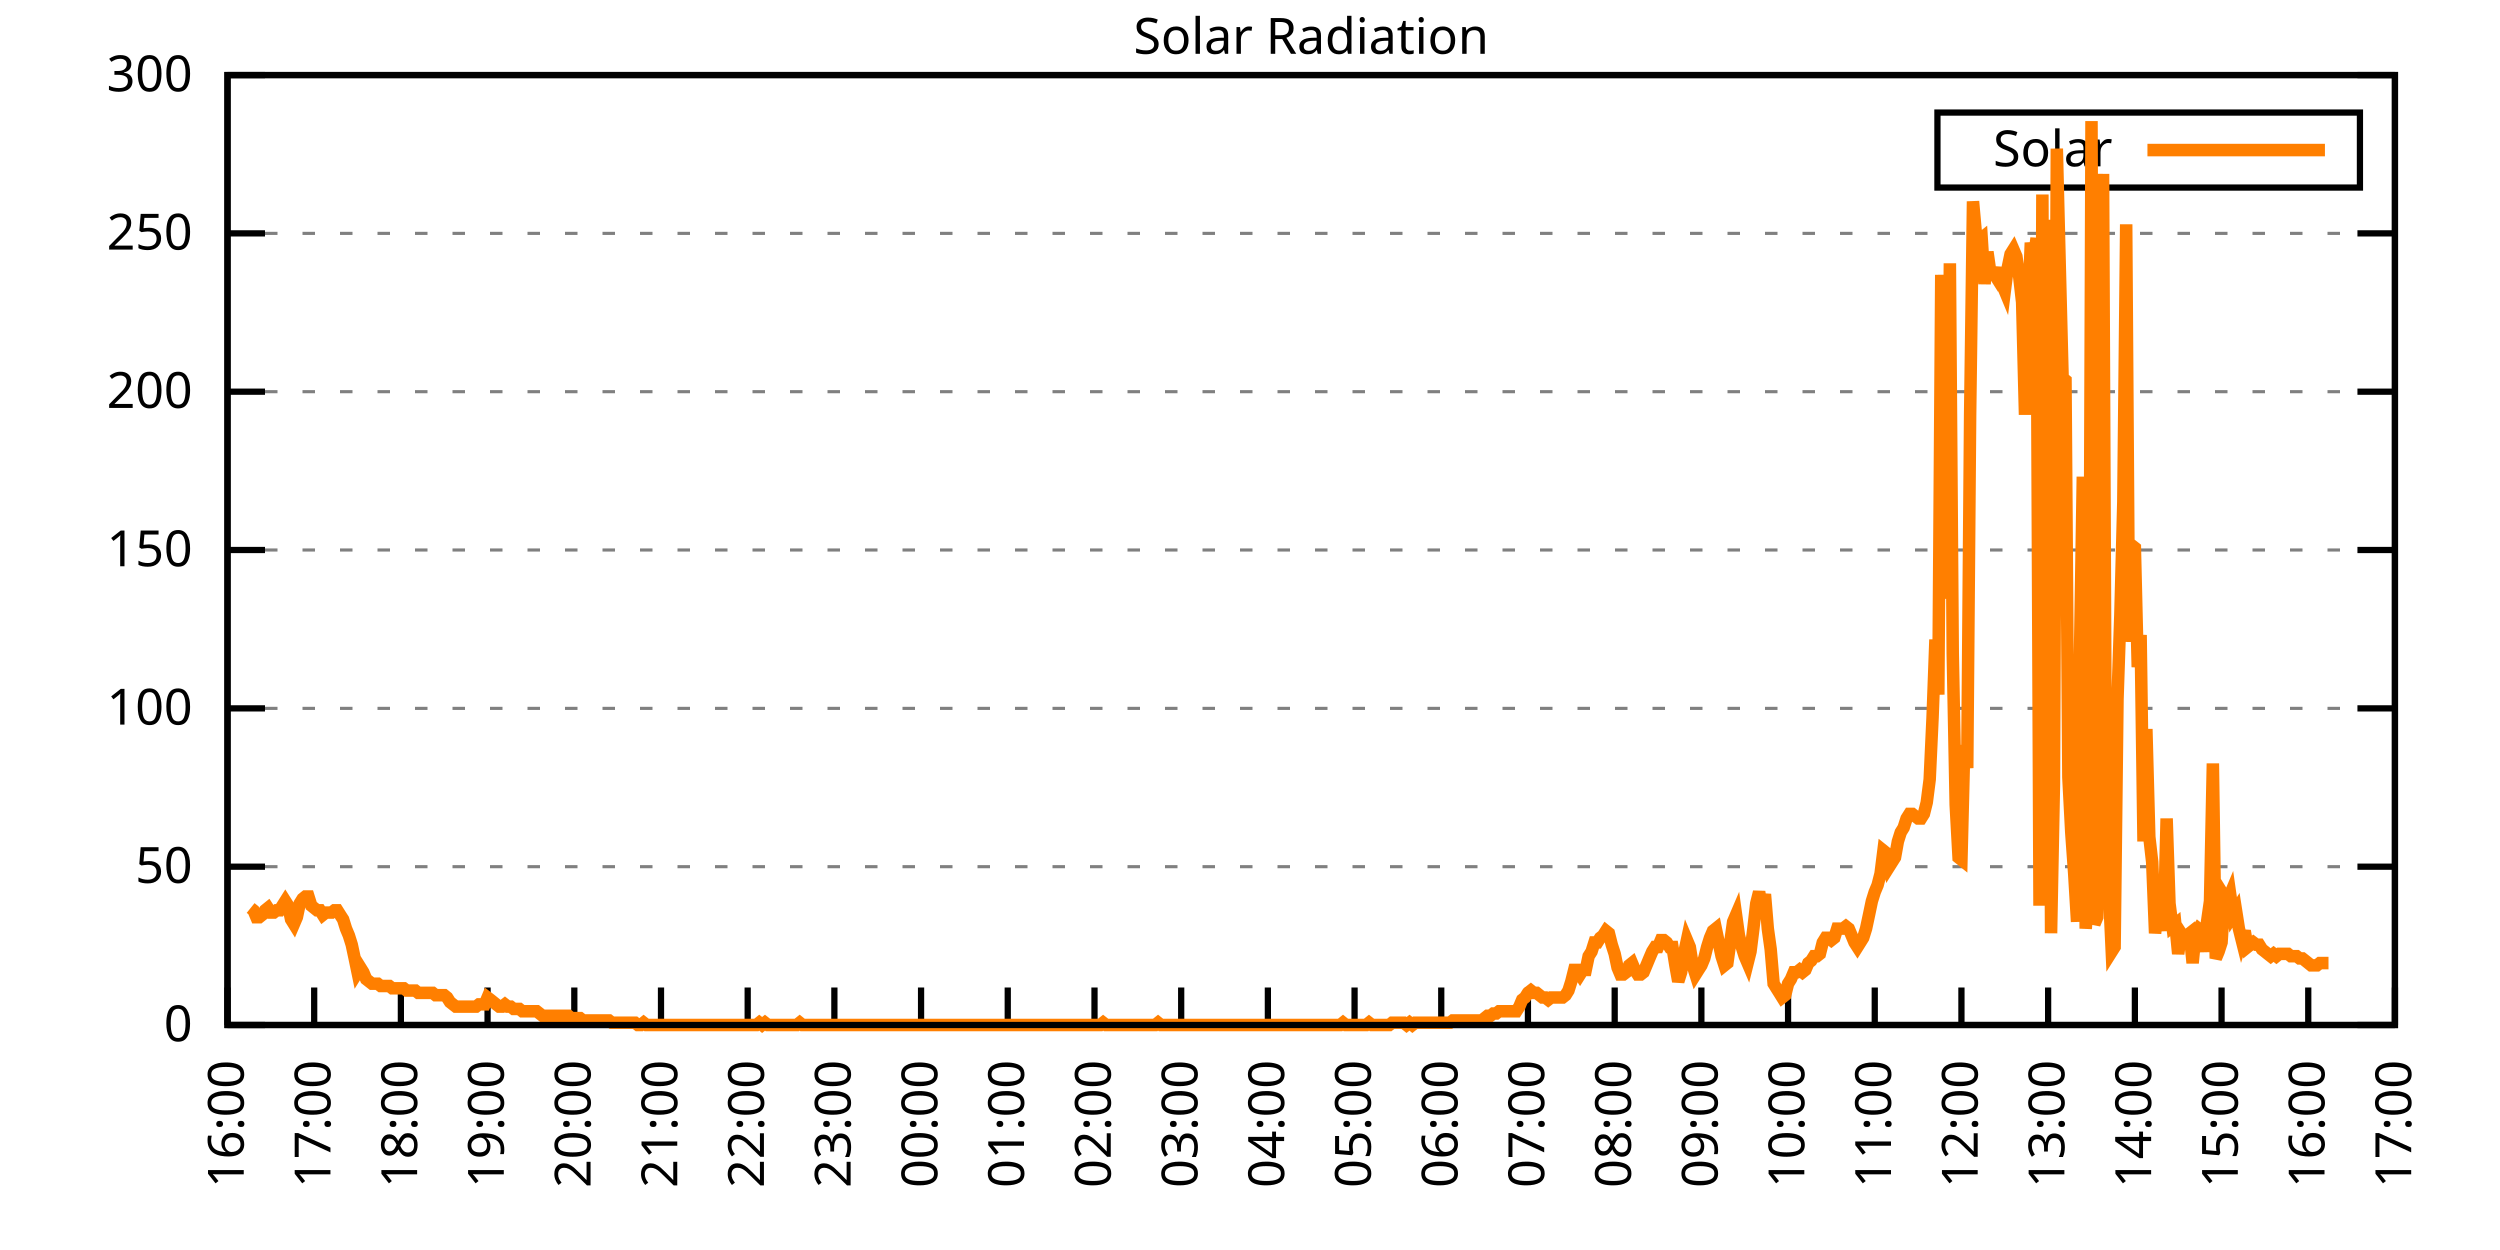
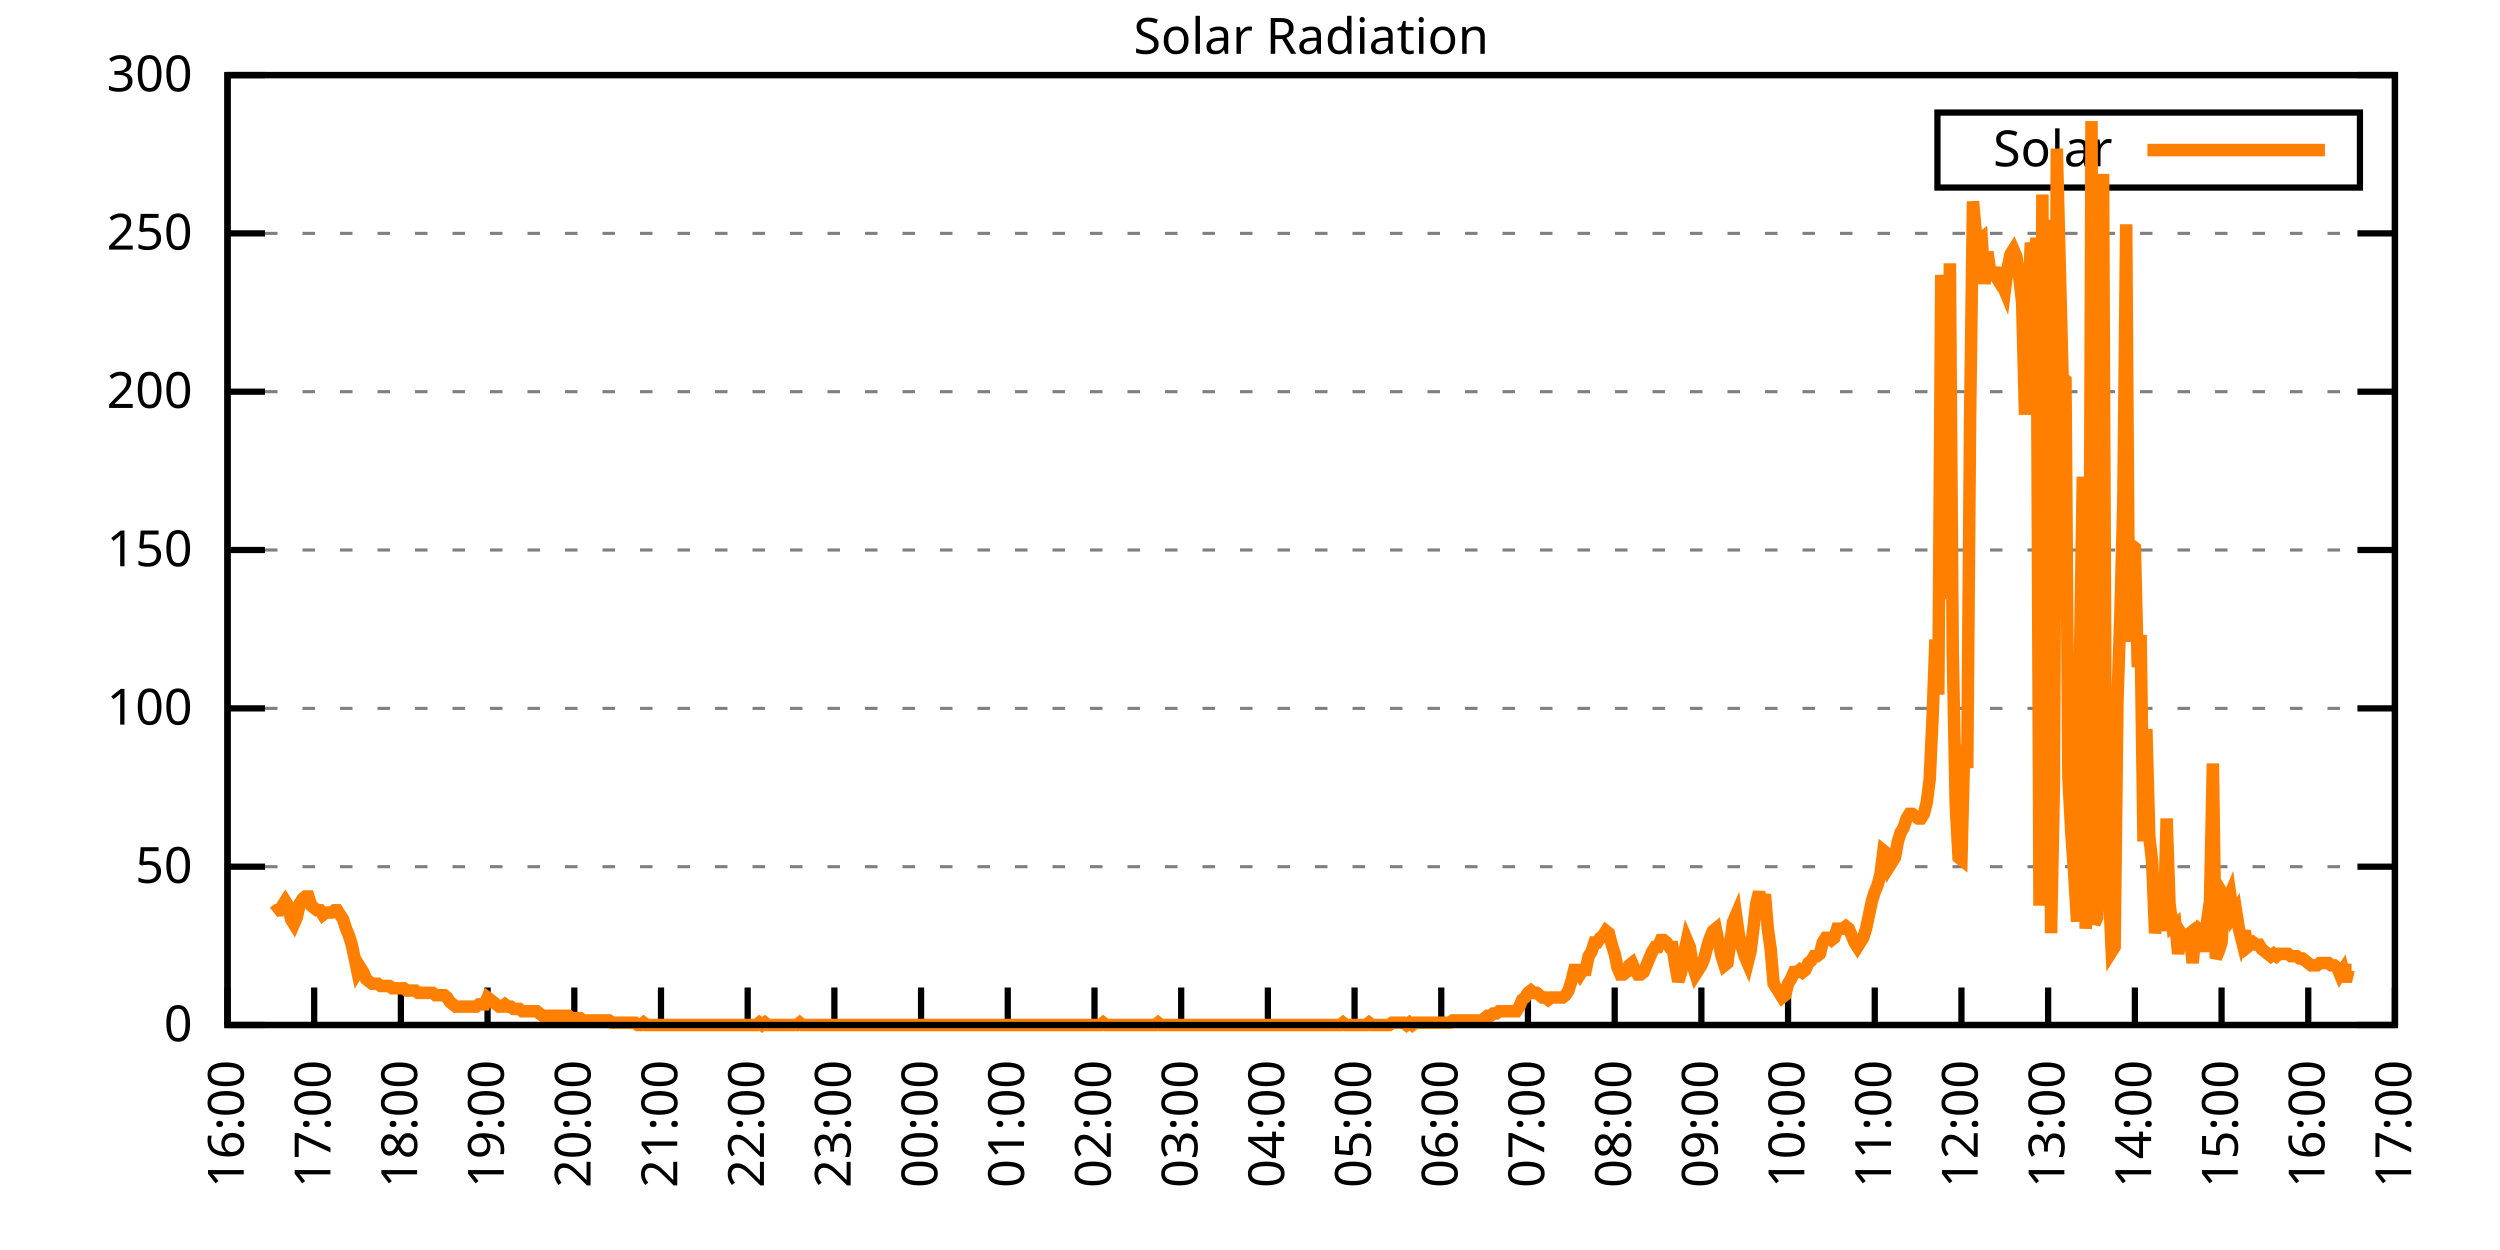
<svg xmlns="http://www.w3.org/2000/svg" xmlns:xlink="http://www.w3.org/1999/xlink" width="400" height="200" viewBox="0 0 400 200">
  <g id="gnuplot_canvas">
    <rect x="0" y="0" width="400" height="200" fill="none" />
    <defs>
      <circle id="gpDot" r="0.5" stroke-width="0.5" stroke="currentColor" />
      <path id="gpPt0" stroke-width="0.333" stroke="currentColor" d="M-1,0 h2 M0,-1 v2" />
      <path id="gpPt1" stroke-width="0.333" stroke="currentColor" d="M-1,-1 L1,1 M1,-1 L-1,1" />
      <path id="gpPt2" stroke-width="0.333" stroke="currentColor" d="M-1,0 L1,0 M0,-1 L0,1 M-1,-1 L1,1 M-1,1 L1,-1" />
      <rect id="gpPt3" stroke-width="0.333" stroke="currentColor" x="-1" y="-1" width="2" height="2" />
      <rect id="gpPt4" stroke-width="0.333" stroke="currentColor" fill="currentColor" x="-1" y="-1" width="2" height="2" />
      <circle id="gpPt5" stroke-width="0.333" stroke="currentColor" cx="0" cy="0" r="1" />
      <use xlink:href="#gpPt5" id="gpPt6" fill="currentColor" stroke="none" />
      <path id="gpPt7" stroke-width="0.333" stroke="currentColor" d="M0,-1.33 L-1.33,0.67 L1.33,0.67 z" />
      <use xlink:href="#gpPt7" id="gpPt8" fill="currentColor" stroke="none" />
      <use xlink:href="#gpPt7" id="gpPt9" stroke="currentColor" transform="rotate(180)" />
      <use xlink:href="#gpPt9" id="gpPt10" fill="currentColor" stroke="none" />
      <use xlink:href="#gpPt3" id="gpPt11" stroke="currentColor" transform="rotate(45)" />
      <use xlink:href="#gpPt11" id="gpPt12" fill="currentColor" stroke="none" />
      <path id="gpPt13" stroke-width="0.333" stroke="currentColor" d="M0,1.330 L1.265,0.411 L0.782,-1.067 L-0.782,-1.076 L-1.265,0.411 z" />
      <use xlink:href="#gpPt13" id="gpPt14" fill="currentColor" stroke="none" />
      <filter id="textbox" filterUnits="objectBoundingBox" x="0" y="0" height="1" width="1">
        <feFlood flood-color="white" flood-opacity="1" result="bgnd" />
        <feComposite in="SourceGraphic" in2="bgnd" operator="atop" />
      </filter>
      <filter id="greybox" filterUnits="objectBoundingBox" x="0" y="0" height="1" width="1">
        <feFlood flood-color="lightgrey" flood-opacity="1" result="grey" />
        <feComposite in="SourceGraphic" in2="grey" operator="atop" />
      </filter>
    </defs>
    <g fill="none" color="white" stroke="currentColor" stroke-width="1.00" stroke-linecap="butt" stroke-linejoin="miter">
</g>
    <g fill="none" color="black" stroke="currentColor" stroke-width="1.00" stroke-linecap="butt" stroke-linejoin="miter">
      <g stroke="none" shape-rendering="crispEdges">
        <polygon fill="rgb(255, 255, 255)" points="36.40,164.00 383.18,164.00 383.18,12.02 36.40,12.02 " />
      </g>
    </g>
    <g fill="none" color="black" stroke="currentColor" stroke-width="1.00" stroke-linecap="butt" stroke-linejoin="miter">
</g>
    <g fill="none" color="black" stroke="black" stroke-width="0.50" stroke-linecap="butt" stroke-linejoin="miter">
</g>
    <g fill="none" color="gray" stroke="currentColor" stroke-width="0.50" stroke-linecap="butt" stroke-linejoin="miter">
      <path stroke="gray" stroke-dasharray="2,4" class="gridline" d="M36.40,164.00 L383.19,164.00  " />
    </g>
    <g fill="none" color="gray" stroke="gray" stroke-width="1.00" stroke-linecap="butt" stroke-linejoin="miter">
</g>
    <g fill="none" color="black" stroke="currentColor" stroke-width="1.00" stroke-linecap="butt" stroke-linejoin="miter">
      <path stroke="black" d="M36.40,164.00 L42.40,164.00 M383.19,164.00 L377.19,164.00  " />
      <g transform="translate(30.80,166.60)" stroke="none" fill="black" font-family="Sans" font-size="8.00" text-anchor="end">
        <text>
          <tspan font-family="Sans"> 0</tspan>
        </text>
      </g>
    </g>
    <g fill="none" color="black" stroke="currentColor" stroke-width="1.00" stroke-linecap="butt" stroke-linejoin="miter">
</g>
    <g fill="none" color="black" stroke="black" stroke-width="0.50" stroke-linecap="butt" stroke-linejoin="miter">
</g>
    <g fill="none" color="gray" stroke="currentColor" stroke-width="0.50" stroke-linecap="butt" stroke-linejoin="miter">
      <path stroke="gray" stroke-dasharray="2,4" class="gridline" d="M36.40,138.67 L383.19,138.67  " />
    </g>
    <g fill="none" color="gray" stroke="gray" stroke-width="1.00" stroke-linecap="butt" stroke-linejoin="miter">
</g>
    <g fill="none" color="black" stroke="currentColor" stroke-width="1.00" stroke-linecap="butt" stroke-linejoin="miter">
      <path stroke="black" d="M36.40,138.67 L42.40,138.67 M383.19,138.67 L377.19,138.67  " />
      <g transform="translate(30.80,141.27)" stroke="none" fill="black" font-family="Sans" font-size="8.00" text-anchor="end">
        <text>
          <tspan font-family="Sans"> 50</tspan>
        </text>
      </g>
    </g>
    <g fill="none" color="black" stroke="currentColor" stroke-width="1.00" stroke-linecap="butt" stroke-linejoin="miter">
</g>
    <g fill="none" color="black" stroke="black" stroke-width="0.50" stroke-linecap="butt" stroke-linejoin="miter">
</g>
    <g fill="none" color="gray" stroke="currentColor" stroke-width="0.50" stroke-linecap="butt" stroke-linejoin="miter">
      <path stroke="gray" stroke-dasharray="2,4" class="gridline" d="M36.40,113.34 L383.19,113.34  " />
    </g>
    <g fill="none" color="gray" stroke="gray" stroke-width="1.00" stroke-linecap="butt" stroke-linejoin="miter">
</g>
    <g fill="none" color="black" stroke="currentColor" stroke-width="1.00" stroke-linecap="butt" stroke-linejoin="miter">
      <path stroke="black" d="M36.40,113.34 L42.40,113.34 M383.19,113.34 L377.19,113.34  " />
      <g transform="translate(30.80,115.94)" stroke="none" fill="black" font-family="Sans" font-size="8.00" text-anchor="end">
        <text>
          <tspan font-family="Sans"> 100</tspan>
        </text>
      </g>
    </g>
    <g fill="none" color="black" stroke="currentColor" stroke-width="1.00" stroke-linecap="butt" stroke-linejoin="miter">
</g>
    <g fill="none" color="black" stroke="black" stroke-width="0.50" stroke-linecap="butt" stroke-linejoin="miter">
</g>
    <g fill="none" color="gray" stroke="currentColor" stroke-width="0.50" stroke-linecap="butt" stroke-linejoin="miter">
      <path stroke="gray" stroke-dasharray="2,4" class="gridline" d="M36.40,88.00 L383.19,88.00  " />
    </g>
    <g fill="none" color="gray" stroke="gray" stroke-width="1.00" stroke-linecap="butt" stroke-linejoin="miter">
</g>
    <g fill="none" color="black" stroke="currentColor" stroke-width="1.00" stroke-linecap="butt" stroke-linejoin="miter">
      <path stroke="black" d="M36.40,88.00 L42.40,88.00 M383.19,88.00 L377.19,88.00  " />
      <g transform="translate(30.80,90.60)" stroke="none" fill="black" font-family="Sans" font-size="8.00" text-anchor="end">
        <text>
          <tspan font-family="Sans"> 150</tspan>
        </text>
      </g>
    </g>
    <g fill="none" color="black" stroke="currentColor" stroke-width="1.00" stroke-linecap="butt" stroke-linejoin="miter">
</g>
    <g fill="none" color="black" stroke="black" stroke-width="0.50" stroke-linecap="butt" stroke-linejoin="miter">
</g>
    <g fill="none" color="gray" stroke="currentColor" stroke-width="0.50" stroke-linecap="butt" stroke-linejoin="miter">
      <path stroke="gray" stroke-dasharray="2,4" class="gridline" d="M36.40,62.67 L383.19,62.67  " />
    </g>
    <g fill="none" color="gray" stroke="gray" stroke-width="1.00" stroke-linecap="butt" stroke-linejoin="miter">
</g>
    <g fill="none" color="black" stroke="currentColor" stroke-width="1.00" stroke-linecap="butt" stroke-linejoin="miter">
      <path stroke="black" d="M36.40,62.67 L42.40,62.67 M383.19,62.67 L377.19,62.67  " />
      <g transform="translate(30.80,65.27)" stroke="none" fill="black" font-family="Sans" font-size="8.00" text-anchor="end">
        <text>
          <tspan font-family="Sans"> 200</tspan>
        </text>
      </g>
    </g>
    <g fill="none" color="black" stroke="currentColor" stroke-width="1.00" stroke-linecap="butt" stroke-linejoin="miter">
</g>
    <g fill="none" color="black" stroke="black" stroke-width="0.50" stroke-linecap="butt" stroke-linejoin="miter">
</g>
    <g fill="none" color="gray" stroke="currentColor" stroke-width="0.50" stroke-linecap="butt" stroke-linejoin="miter">
      <path stroke="gray" stroke-dasharray="2,4" class="gridline" d="M36.40,37.34 L383.19,37.34  " />
    </g>
    <g fill="none" color="gray" stroke="gray" stroke-width="1.00" stroke-linecap="butt" stroke-linejoin="miter">
</g>
    <g fill="none" color="black" stroke="currentColor" stroke-width="1.00" stroke-linecap="butt" stroke-linejoin="miter">
      <path stroke="black" d="M36.40,37.34 L42.40,37.34 M383.19,37.34 L377.19,37.34  " />
      <g transform="translate(30.80,39.94)" stroke="none" fill="black" font-family="Sans" font-size="8.00" text-anchor="end">
        <text>
          <tspan font-family="Sans"> 250</tspan>
        </text>
      </g>
    </g>
    <g fill="none" color="black" stroke="currentColor" stroke-width="1.00" stroke-linecap="butt" stroke-linejoin="miter">
</g>
    <g fill="none" color="black" stroke="black" stroke-width="0.50" stroke-linecap="butt" stroke-linejoin="miter">
</g>
    <g fill="none" color="gray" stroke="currentColor" stroke-width="0.50" stroke-linecap="butt" stroke-linejoin="miter">
      <path stroke="gray" stroke-dasharray="2,4" class="gridline" d="M36.40,12.01 L383.19,12.01  " />
    </g>
    <g fill="none" color="gray" stroke="gray" stroke-width="1.00" stroke-linecap="butt" stroke-linejoin="miter">
</g>
    <g fill="none" color="black" stroke="currentColor" stroke-width="1.00" stroke-linecap="butt" stroke-linejoin="miter">
      <path stroke="black" d="M36.40,12.01 L42.40,12.01 M383.19,12.01 L377.19,12.01  " />
      <g transform="translate(30.80,14.61)" stroke="none" fill="black" font-family="Sans" font-size="8.00" text-anchor="end">
        <text>
          <tspan font-family="Sans"> 300</tspan>
        </text>
      </g>
    </g>
    <g fill="none" color="black" stroke="currentColor" stroke-width="1.00" stroke-linecap="butt" stroke-linejoin="miter">
      <path stroke="black" d="M36.40,164.00 L36.40,158.00  " />
      <g transform="translate(39.00,169.60) rotate(270.00)" stroke="none" fill="black" font-family="Sans" font-size="8.00" text-anchor="end">
        <text>
          <tspan font-family="Sans">16:00</tspan>
        </text>
      </g>
    </g>
    <g fill="none" color="black" stroke="currentColor" stroke-width="1.00" stroke-linecap="butt" stroke-linejoin="miter">
      <path stroke="black" d="M50.27,164.00 L50.27,158.00  " />
      <g transform="translate(52.87,169.60) rotate(270.00)" stroke="none" fill="black" font-family="Sans" font-size="8.00" text-anchor="end">
        <text>
          <tspan font-family="Sans">17:00</tspan>
        </text>
      </g>
    </g>
    <g fill="none" color="black" stroke="currentColor" stroke-width="1.00" stroke-linecap="butt" stroke-linejoin="miter">
      <path stroke="black" d="M64.14,164.00 L64.14,158.00  " />
      <g transform="translate(66.74,169.60) rotate(270.00)" stroke="none" fill="black" font-family="Sans" font-size="8.00" text-anchor="end">
        <text>
          <tspan font-family="Sans">18:00</tspan>
        </text>
      </g>
    </g>
    <g fill="none" color="black" stroke="currentColor" stroke-width="1.00" stroke-linecap="butt" stroke-linejoin="miter">
      <path stroke="black" d="M78.01,164.00 L78.01,158.00  " />
      <g transform="translate(80.61,169.60) rotate(270.00)" stroke="none" fill="black" font-family="Sans" font-size="8.00" text-anchor="end">
        <text>
          <tspan font-family="Sans">19:00</tspan>
        </text>
      </g>
    </g>
    <g fill="none" color="black" stroke="currentColor" stroke-width="1.00" stroke-linecap="butt" stroke-linejoin="miter">
      <path stroke="black" d="M91.89,164.00 L91.89,158.00  " />
      <g transform="translate(94.49,169.60) rotate(270.00)" stroke="none" fill="black" font-family="Sans" font-size="8.00" text-anchor="end">
        <text>
          <tspan font-family="Sans">20:00</tspan>
        </text>
      </g>
    </g>
    <g fill="none" color="black" stroke="currentColor" stroke-width="1.00" stroke-linecap="butt" stroke-linejoin="miter">
      <path stroke="black" d="M105.76,164.00 L105.76,158.00  " />
      <g transform="translate(108.36,169.60) rotate(270.00)" stroke="none" fill="black" font-family="Sans" font-size="8.00" text-anchor="end">
        <text>
          <tspan font-family="Sans">21:00</tspan>
        </text>
      </g>
    </g>
    <g fill="none" color="black" stroke="currentColor" stroke-width="1.00" stroke-linecap="butt" stroke-linejoin="miter">
      <path stroke="black" d="M119.63,164.00 L119.63,158.00  " />
      <g transform="translate(122.23,169.60) rotate(270.00)" stroke="none" fill="black" font-family="Sans" font-size="8.00" text-anchor="end">
        <text>
          <tspan font-family="Sans">22:00</tspan>
        </text>
      </g>
    </g>
    <g fill="none" color="black" stroke="currentColor" stroke-width="1.00" stroke-linecap="butt" stroke-linejoin="miter">
      <path stroke="black" d="M133.50,164.00 L133.50,158.00  " />
      <g transform="translate(136.10,169.60) rotate(270.00)" stroke="none" fill="black" font-family="Sans" font-size="8.00" text-anchor="end">
        <text>
          <tspan font-family="Sans">23:00</tspan>
        </text>
      </g>
    </g>
    <g fill="none" color="black" stroke="currentColor" stroke-width="1.00" stroke-linecap="butt" stroke-linejoin="miter">
      <path stroke="black" d="M147.37,164.00 L147.37,158.00  " />
      <g transform="translate(149.97,169.60) rotate(270.00)" stroke="none" fill="black" font-family="Sans" font-size="8.00" text-anchor="end">
        <text>
          <tspan font-family="Sans">00:00</tspan>
        </text>
      </g>
    </g>
    <g fill="none" color="black" stroke="currentColor" stroke-width="1.00" stroke-linecap="butt" stroke-linejoin="miter">
      <path stroke="black" d="M161.24,164.00 L161.24,158.00  " />
      <g transform="translate(163.84,169.60) rotate(270.00)" stroke="none" fill="black" font-family="Sans" font-size="8.00" text-anchor="end">
        <text>
          <tspan font-family="Sans">01:00</tspan>
        </text>
      </g>
    </g>
    <g fill="none" color="black" stroke="currentColor" stroke-width="1.00" stroke-linecap="butt" stroke-linejoin="miter">
      <path stroke="black" d="M175.12,164.00 L175.12,158.00  " />
      <g transform="translate(177.72,169.60) rotate(270.00)" stroke="none" fill="black" font-family="Sans" font-size="8.00" text-anchor="end">
        <text>
          <tspan font-family="Sans">02:00</tspan>
        </text>
      </g>
    </g>
    <g fill="none" color="black" stroke="currentColor" stroke-width="1.00" stroke-linecap="butt" stroke-linejoin="miter">
      <path stroke="black" d="M188.99,164.00 L188.99,158.00  " />
      <g transform="translate(191.59,169.60) rotate(270.00)" stroke="none" fill="black" font-family="Sans" font-size="8.00" text-anchor="end">
        <text>
          <tspan font-family="Sans">03:00</tspan>
        </text>
      </g>
    </g>
    <g fill="none" color="black" stroke="currentColor" stroke-width="1.00" stroke-linecap="butt" stroke-linejoin="miter">
      <path stroke="black" d="M202.86,164.00 L202.86,158.00  " />
      <g transform="translate(205.46,169.60) rotate(270.00)" stroke="none" fill="black" font-family="Sans" font-size="8.00" text-anchor="end">
        <text>
          <tspan font-family="Sans">04:00</tspan>
        </text>
      </g>
    </g>
    <g fill="none" color="black" stroke="currentColor" stroke-width="1.00" stroke-linecap="butt" stroke-linejoin="miter">
      <path stroke="black" d="M216.73,164.00 L216.73,158.00  " />
      <g transform="translate(219.33,169.60) rotate(270.00)" stroke="none" fill="black" font-family="Sans" font-size="8.00" text-anchor="end">
        <text>
          <tspan font-family="Sans">05:00</tspan>
        </text>
      </g>
    </g>
    <g fill="none" color="black" stroke="currentColor" stroke-width="1.00" stroke-linecap="butt" stroke-linejoin="miter">
      <path stroke="black" d="M230.60,164.00 L230.60,158.00  " />
      <g transform="translate(233.20,169.60) rotate(270.00)" stroke="none" fill="black" font-family="Sans" font-size="8.00" text-anchor="end">
        <text>
          <tspan font-family="Sans">06:00</tspan>
        </text>
      </g>
    </g>
    <g fill="none" color="black" stroke="currentColor" stroke-width="1.00" stroke-linecap="butt" stroke-linejoin="miter">
      <path stroke="black" d="M244.47,164.00 L244.47,158.00  " />
      <g transform="translate(247.07,169.60) rotate(270.00)" stroke="none" fill="black" font-family="Sans" font-size="8.00" text-anchor="end">
        <text>
          <tspan font-family="Sans">07:00</tspan>
        </text>
      </g>
    </g>
    <g fill="none" color="black" stroke="currentColor" stroke-width="1.00" stroke-linecap="butt" stroke-linejoin="miter">
      <path stroke="black" d="M258.35,164.00 L258.35,158.00  " />
      <g transform="translate(260.95,169.60) rotate(270.00)" stroke="none" fill="black" font-family="Sans" font-size="8.00" text-anchor="end">
        <text>
          <tspan font-family="Sans">08:00</tspan>
        </text>
      </g>
    </g>
    <g fill="none" color="black" stroke="currentColor" stroke-width="1.00" stroke-linecap="butt" stroke-linejoin="miter">
      <path stroke="black" d="M272.22,164.00 L272.22,158.00  " />
      <g transform="translate(274.82,169.60) rotate(270.00)" stroke="none" fill="black" font-family="Sans" font-size="8.00" text-anchor="end">
        <text>
          <tspan font-family="Sans">09:00</tspan>
        </text>
      </g>
    </g>
    <g fill="none" color="black" stroke="currentColor" stroke-width="1.00" stroke-linecap="butt" stroke-linejoin="miter">
      <path stroke="black" d="M286.09,164.00 L286.09,158.00  " />
      <g transform="translate(288.69,169.60) rotate(270.00)" stroke="none" fill="black" font-family="Sans" font-size="8.00" text-anchor="end">
        <text>
          <tspan font-family="Sans">10:00</tspan>
        </text>
      </g>
    </g>
    <g fill="none" color="black" stroke="currentColor" stroke-width="1.00" stroke-linecap="butt" stroke-linejoin="miter">
      <path stroke="black" d="M299.96,164.00 L299.96,158.00  " />
      <g transform="translate(302.56,169.60) rotate(270.00)" stroke="none" fill="black" font-family="Sans" font-size="8.00" text-anchor="end">
        <text>
          <tspan font-family="Sans">11:00</tspan>
        </text>
      </g>
    </g>
    <g fill="none" color="black" stroke="currentColor" stroke-width="1.00" stroke-linecap="butt" stroke-linejoin="miter">
      <path stroke="black" d="M313.83,164.00 L313.83,158.00  " />
      <g transform="translate(316.43,169.60) rotate(270.00)" stroke="none" fill="black" font-family="Sans" font-size="8.00" text-anchor="end">
        <text>
          <tspan font-family="Sans">12:00</tspan>
        </text>
      </g>
    </g>
    <g fill="none" color="black" stroke="currentColor" stroke-width="1.00" stroke-linecap="butt" stroke-linejoin="miter">
      <path stroke="black" d="M327.70,164.00 L327.70,158.00  " />
      <g transform="translate(330.30,169.60) rotate(270.00)" stroke="none" fill="black" font-family="Sans" font-size="8.00" text-anchor="end">
        <text>
          <tspan font-family="Sans">13:00</tspan>
        </text>
      </g>
    </g>
    <g fill="none" color="black" stroke="currentColor" stroke-width="1.00" stroke-linecap="butt" stroke-linejoin="miter">
      <path stroke="black" d="M341.58,164.00 L341.58,158.00  " />
      <g transform="translate(344.18,169.60) rotate(270.00)" stroke="none" fill="black" font-family="Sans" font-size="8.00" text-anchor="end">
        <text>
          <tspan font-family="Sans">14:00</tspan>
        </text>
      </g>
    </g>
    <g fill="none" color="black" stroke="currentColor" stroke-width="1.00" stroke-linecap="butt" stroke-linejoin="miter">
      <path stroke="black" d="M355.45,164.00 L355.45,158.00  " />
      <g transform="translate(358.05,169.60) rotate(270.00)" stroke="none" fill="black" font-family="Sans" font-size="8.00" text-anchor="end">
        <text>
          <tspan font-family="Sans">15:00</tspan>
        </text>
      </g>
    </g>
    <g fill="none" color="black" stroke="currentColor" stroke-width="1.00" stroke-linecap="butt" stroke-linejoin="miter">
      <path stroke="black" d="M369.32,164.00 L369.32,158.00  " />
      <g transform="translate(371.92,169.60) rotate(270.00)" stroke="none" fill="black" font-family="Sans" font-size="8.00" text-anchor="end">
        <text>
          <tspan font-family="Sans">16:00</tspan>
        </text>
      </g>
    </g>
    <g fill="none" color="black" stroke="currentColor" stroke-width="1.00" stroke-linecap="butt" stroke-linejoin="miter">
      <path stroke="black" d="M383.19,164.00 L383.19,158.00  " />
      <g transform="translate(385.79,169.60) rotate(270.00)" stroke="none" fill="black" font-family="Sans" font-size="8.00" text-anchor="end">
        <text>
          <tspan font-family="Sans">17:00</tspan>
        </text>
      </g>
    </g>
    <g fill="none" color="black" stroke="currentColor" stroke-width="1.00" stroke-linecap="butt" stroke-linejoin="miter">
</g>
    <g fill="none" color="black" stroke="currentColor" stroke-width="1.00" stroke-linecap="butt" stroke-linejoin="miter">
      <path stroke="black" d="M36.40,12.01 L36.40,164.00 L383.19,164.00 L383.19,12.01 L36.40,12.01 Z  " />
    </g>
    <g fill="none" color="black" stroke="currentColor" stroke-width="1.00" stroke-linecap="butt" stroke-linejoin="miter">
</g>
    <g fill="none" color="black" stroke="currentColor" stroke-width="1.00" stroke-linecap="butt" stroke-linejoin="miter">
      <path stroke="black" d="M309.99,30.01 L309.99,18.01 L377.59,18.01 L377.59,30.01 L309.99,30.01 Z  " />
    </g>
    <g id="Solar_Radiation_plot_1">
      <g fill="none" color="white" stroke="black" stroke-width="2.00" stroke-linecap="butt" stroke-linejoin="miter">
</g>
      <g fill="none" color="black" stroke="currentColor" stroke-width="2.00" stroke-linecap="butt" stroke-linejoin="miter">
        <g transform="translate(337.99,26.61)" stroke="none" fill="black" font-family="Sans" font-size="8.00" text-anchor="end">
          <text>
            <tspan font-family="Sans">Solar</tspan>
          </text>
        </g>
      </g>
      <g fill="none" color="black" stroke="currentColor" stroke-width="2.00" stroke-linecap="butt" stroke-linejoin="miter">
-         <path stroke="rgb(255, 127,   0)" d="M343.59,24.01 L371.99,24.01 M40.10,145.28 L40.56,145.65 L41.02,146.75 L41.49,146.75 L41.95,146.38 L42.41,145.65   L42.87,145.28 L43.34,146.01 L43.80,146.01 L44.26,145.65 L44.72,145.65 L45.19,144.91 L45.65,144.18 L46.11,144.91   L46.57,147.11 L47.03,147.85 L47.50,146.75 L47.96,144.55 L48.42,143.81 L48.88,143.44 L49.35,143.44 L49.81,144.91   L50.27,145.28 L50.73,145.65 L51.20,145.65 L51.66,146.38 L52.12,146.01 L52.58,146.01 L53.05,146.01 L53.51,145.65   L53.97,145.65 L54.43,146.38 L54.90,147.11 L55.36,148.58 L55.82,149.68 L56.28,151.15 L56.75,153.35 L57.21,155.56   L57.67,154.82 L58.13,155.56 L58.59,156.66 L59.06,157.03 L59.52,157.39 L59.98,157.39 L60.44,157.39 L60.91,157.76   L61.37,157.76 L61.83,157.76 L62.29,157.76 L62.76,158.13 L63.22,158.13 L63.68,158.13 L64.14,158.13 L64.61,158.13   L65.07,158.49 L65.53,158.49 L65.99,158.49 L66.46,158.49 L66.92,158.86 L67.38,158.86 L67.84,158.86 L68.30,158.86   L68.77,158.86 L69.23,158.86 L69.69,159.23 L70.15,159.23 L70.62,159.23 L71.08,159.23 L71.54,159.60 L72.00,160.33   L72.47,160.70 L72.93,161.06 L73.39,161.06 L73.85,161.06 L74.32,161.06 L74.78,161.06 L75.24,161.06 L75.70,161.06   L76.17,161.06 L76.63,160.70 L77.09,160.70 L77.55,160.70 L78.01,159.60 L78.48,159.96 L78.94,160.33 L79.40,160.70   L79.86,161.06 L80.33,161.06 L80.79,160.70 L81.25,161.06 L81.71,161.06 L82.18,161.43 L82.64,161.43 L83.10,161.43   L83.56,161.80 L84.03,161.80 L84.49,161.80 L84.95,161.80 L85.41,161.80 L85.88,161.80 L86.34,162.16 L86.80,162.53   L87.26,162.53 L87.72,162.53 L88.19,162.53 L88.65,162.53 L89.11,162.53 L89.57,162.53 L90.04,162.53 L90.50,162.53   L90.96,162.53 L91.42,162.90 L91.89,162.90 L92.35,162.90 L92.81,162.90 L93.27,163.27 L93.74,163.27 L94.20,163.27   L94.66,163.27 L95.12,163.27 L95.59,163.27 L96.05,163.27 L96.51,163.27 L96.97,163.27 L97.44,163.27 L97.90,163.63   L98.36,163.63 L98.82,163.63 L99.28,163.63 L99.75,163.63 L100.21,163.63 L100.67,163.63 L101.13,163.63 L101.60,163.63   L102.06,164.00 L102.52,164.00 L102.98,163.63 L103.45,164.00 L103.91,164.00 L104.37,164.00 L104.83,164.00 L105.30,164.00   L105.76,164.00 L106.22,164.00 L106.68,164.00 L107.15,164.00 L107.61,164.00 L108.07,164.00 L108.53,164.00 L108.99,164.00   L109.46,164.00 L109.92,164.00 L110.38,164.00 L110.84,164.00 L111.31,164.00 L111.77,164.00 L112.23,164.00 L112.69,164.00   L113.16,164.00 L113.62,164.00 L114.08,164.00 L114.54,164.00 L115.01,164.00 L115.47,164.00 L115.93,164.00 L116.39,164.00   L116.86,164.00 L117.32,164.00 L117.78,164.00 L118.24,164.00 L118.70,164.00 L119.17,164.00 L119.63,164.00 L120.09,164.00   L120.55,164.00 L121.02,164.00 L121.48,163.63 L121.94,164.00 L122.40,163.63 L122.87,164.00 L123.33,164.00 L123.79,164.00   L124.25,164.00 L124.72,164.00 L125.18,164.00 L125.64,164.00 L126.10,164.00 L126.57,164.00 L127.03,164.00 L127.49,164.00   L127.95,163.63 L128.41,164.00 L128.88,164.00 L129.34,164.00 L129.80,164.00 L130.26,164.00 L130.73,164.00 L131.19,164.00   L131.65,164.00 L132.11,164.00 L132.58,164.00 L133.04,164.00 L133.50,164.00 L133.96,164.00 L134.43,164.00 L134.89,164.00   L135.35,164.00 L135.81,164.00 L136.28,164.00 L136.74,164.00 L137.20,164.00 L137.66,164.00 L138.13,164.00 L138.59,164.00   L139.05,164.00 L139.51,164.00 L139.97,164.00 L140.44,164.00 L140.90,164.00 L141.36,164.00 L141.82,164.00 L142.29,164.00   L142.75,164.00 L143.21,164.00 L143.67,164.00 L144.14,164.00 L144.60,164.00 L145.06,164.00 L145.52,164.00 L145.99,164.00   L146.45,164.00 L146.91,164.00 L147.37,164.00 L147.84,164.00 L148.30,164.00 L148.76,164.00 L149.22,164.00 L149.68,164.00   L150.15,164.00 L150.61,164.00 L151.07,164.00 L151.53,164.00 L152.00,164.00 L152.46,164.00 L152.92,164.00 L153.38,164.00   L153.85,164.00 L154.31,164.00 L154.77,164.00 L155.23,164.00 L155.70,164.00 L156.16,164.00 L156.62,164.00 L157.08,164.00   L157.55,164.00 L158.01,164.00 L158.47,164.00 L158.93,164.00 L159.39,164.00 L159.86,164.00 L160.32,164.00 L160.78,164.00   L161.24,164.00 L161.71,164.00 L162.17,164.00 L162.63,164.00 L163.09,164.00 L163.56,164.00 L164.02,164.00 L164.48,164.00   L164.94,164.00 L165.41,164.00 L165.87,164.00 L166.33,164.00 L166.79,164.00 L167.26,164.00 L167.72,164.00 L168.18,164.00   L168.64,164.00 L169.10,164.00 L169.57,164.00 L170.03,164.00 L170.49,164.00 L170.95,164.00 L171.42,164.00 L171.88,164.00   L172.34,164.00 L172.80,164.00 L173.27,164.00 L173.73,164.00 L174.19,164.00 L174.65,164.00 L175.12,164.00 L175.58,164.00   L176.04,164.00 L176.50,163.63 L176.97,164.00 L177.43,164.00 L177.89,164.00 L178.35,164.00 L178.82,164.00 L179.28,164.00   L179.74,164.00 L180.20,164.00 L180.66,164.00 L181.13,164.00 L181.59,164.00 L182.05,164.00 L182.51,164.00 L182.98,164.00   L183.44,164.00 L183.90,164.00 L184.36,164.00 L184.83,164.00 L185.29,163.63 L185.75,164.00 L186.21,164.00 L186.68,164.00   L187.14,164.00 L187.60,164.00 L188.06,164.00 L188.53,164.00 L188.99,164.00 L189.45,164.00 L189.91,164.00 L190.37,164.00   L190.84,164.00 L191.30,164.00 L191.76,164.00 L192.22,164.00 L192.69,164.00 L193.15,164.00 L193.61,164.00 L194.07,164.00   L194.54,164.00 L195.00,164.00 L195.46,164.00 L195.92,164.00 L196.39,164.00 L196.85,164.00 L197.31,164.00 L197.77,164.00   L198.24,164.00 L198.70,164.00 L199.16,164.00 L199.62,164.00 L200.08,164.00 L200.55,164.00 L201.01,164.00 L201.47,164.00   L201.93,164.00 L202.40,164.00 L202.86,164.00 L203.32,164.00 L203.78,164.00 L204.25,164.00 L204.71,164.00 L205.17,164.00   L205.63,164.00 L206.10,164.00 L206.56,164.00 L207.02,164.00 L207.48,164.00 L207.95,164.00 L208.41,164.00 L208.87,164.00   L209.33,164.00 L209.80,164.00 L210.26,164.00 L210.72,164.00 L211.18,164.00 L211.64,164.00 L212.11,164.00 L212.57,164.00   L213.03,164.00 L213.49,164.00 L213.96,164.00 L214.42,164.00 L214.88,163.63 L215.34,164.00 L215.81,164.00 L216.27,164.00   L216.73,164.00 L217.19,164.00 L217.66,164.00 L218.12,164.00 L218.58,164.00 L219.04,163.63 L219.51,164.00 L219.97,164.00   L220.43,164.00 L220.89,164.00 L221.35,164.00 L221.82,164.00 L222.28,164.00 L222.74,163.63 L223.20,163.63 L223.67,163.63   L224.13,163.63 L224.59,163.63 L225.05,164.00 L225.52,163.63 L225.98,164.00 L226.44,163.63 L226.90,163.63 L227.37,163.63   L227.83,163.63 L228.29,163.63 L228.75,163.63 L229.22,163.63 L229.68,163.63 L230.14,163.63 L230.60,163.63 L231.06,163.63   L231.53,163.63 L231.99,163.63 L232.45,163.27 L232.91,163.27 L233.38,163.27 L233.84,163.27 L234.30,163.27 L234.76,163.27   L235.23,163.27 L235.69,163.27 L236.15,163.27 L236.61,163.27 L237.08,163.27 L237.54,162.90 L238.00,162.53 L238.46,162.53   L238.93,162.16 L239.39,162.16 L239.85,161.80 L240.31,161.80 L240.77,161.80 L241.24,161.80 L241.70,161.80 L242.16,161.80   L242.62,161.80 L243.09,161.06 L243.55,159.96 L244.01,159.60 L244.47,158.86 L244.94,158.49 L245.40,158.86 L245.86,158.86   L246.32,159.23 L246.79,159.60 L247.25,159.60 L247.71,159.96 L248.17,159.60 L248.64,159.60 L249.10,159.60 L249.56,159.60   L250.02,159.60 L250.49,159.23 L250.95,158.49 L251.41,157.03 L251.87,155.19 L252.33,155.19 L252.80,155.92 L253.26,155.19   L253.72,155.19 L254.18,152.99 L254.65,152.25 L255.11,150.79 L255.57,150.79 L256.03,150.05 L256.50,149.68 L256.96,148.95   L257.42,149.32 L257.88,151.15 L258.35,152.62 L258.81,154.82 L259.27,155.92 L259.73,155.92 L260.20,155.56 L260.66,154.46   L261.12,154.09 L261.58,155.19 L262.04,155.92 L262.51,155.92 L262.97,155.56 L263.43,154.46 L263.89,153.35 L264.36,152.25   L264.82,151.52 L265.28,151.52 L265.74,150.42 L266.21,150.42 L266.67,150.79 L267.13,151.52 L267.59,151.52 L268.06,154.46   L268.52,157.03 L268.98,155.56 L269.44,152.62 L269.91,150.42 L270.37,151.52 L270.83,154.46 L271.29,155.92 L271.75,155.19   L272.22,154.46 L272.68,153.35 L273.14,151.52 L273.60,150.05 L274.07,148.95 L274.53,148.58 L274.99,150.79 L275.45,152.99   L275.92,154.46 L276.38,154.09 L276.84,150.79 L277.30,147.48 L277.77,146.38 L278.23,149.68 L278.69,151.52 L279.15,152.99   L279.62,154.09 L280.08,152.25 L280.54,148.58 L281.00,144.55 L281.46,142.71 L281.93,145.28 L282.39,143.08 L282.85,148.58   L283.31,151.89 L283.78,157.39 L284.24,158.13 L284.70,158.86 L285.16,159.60 L285.63,159.23 L286.09,157.39 L286.55,156.66   L287.01,155.56 L287.48,155.56 L287.94,155.19 L288.40,155.56 L288.86,155.19 L289.33,154.09 L289.79,153.72 L290.25,152.99   L290.71,152.99 L291.18,152.62 L291.64,150.79 L292.10,150.05 L292.56,150.05 L293.02,150.42 L293.49,150.05 L293.95,148.58   L294.41,148.58 L294.87,148.58 L295.34,148.22 L295.80,148.58 L296.26,149.68 L296.72,150.79 L297.19,151.52 L297.65,150.79   L298.11,150.05 L298.57,148.58 L299.04,146.38 L299.50,144.18 L299.96,142.71 L300.42,141.61 L300.89,139.77 L301.35,136.10   L301.81,136.47 L302.27,138.67 L302.73,137.94 L303.20,137.20 L303.66,134.63 L304.12,133.17 L304.58,132.43 L305.05,130.96   L305.51,130.23 L305.97,130.23 L306.43,130.60 L306.90,130.96 L307.36,130.96 L307.82,130.23 L308.28,128.39 L308.75,124.72   L309.21,114.81 L309.67,102.33 L310.13,111.14 L310.60,43.97 L311.06,95.72 L311.52,92.79 L311.98,42.13 L312.44,104.53   L312.91,128.76 L313.37,137.20 L313.83,137.57 L314.29,119.22 L314.76,122.89 L315.22,66.36 L315.68,32.22 L316.14,37.36   L316.61,38.46 L317.07,38.09 L317.53,45.43 L317.99,40.30 L318.46,43.60 L318.92,43.60 L319.38,44.33 L319.84,42.87   L320.31,45.43 L320.77,46.54 L321.23,42.87 L321.69,40.66 L322.15,39.93 L322.62,41.03 L323.08,44.33 L323.54,48.37   L324.00,66.36 L324.47,50.57 L324.93,38.83 L325.39,41.76 L325.85,38.09 L326.32,144.91 L326.78,31.12 L327.24,144.18   L327.70,35.16 L328.17,149.32 L328.63,125.46 L329.09,23.78 L329.55,42.13 L330.02,60.48 L330.48,60.85 L330.94,124.36   L331.40,133.17 L331.87,139.77 L332.33,147.48 L332.79,105.27 L333.25,76.27 L333.71,148.58 L334.18,143.44 L334.64,19.37   L335.10,147.85 L335.56,146.75 L336.03,79.94 L336.49,27.82 L336.95,130.23 L337.41,141.98 L337.88,152.25 L338.34,151.52   L338.80,111.88 L339.26,98.29 L339.73,80.31 L340.19,35.89 L340.65,102.70 L341.11,87.28 L341.58,87.65 L342.04,106.74   L342.50,101.60 L342.96,134.63 L343.42,116.65 L343.89,133.90 L344.35,137.94 L344.81,149.32 L345.27,145.65 L345.74,144.18   L346.20,148.95 L346.66,130.96 L347.12,144.55 L347.59,148.22 L348.05,147.85 L348.51,152.62 L348.97,149.32 L349.44,150.05   L349.90,149.68 L350.36,149.32 L350.82,154.09 L351.29,149.32 L351.75,148.58 L352.21,148.95 L352.67,152.25 L353.13,147.48   L353.60,144.18 L354.06,122.15 L354.52,153.35 L354.98,152.25 L355.45,150.79 L355.91,143.44 L356.37,144.18 L356.83,143.08   L357.30,146.38 L357.76,145.65 L358.22,148.58 L358.68,150.42 L359.15,148.95 L359.61,151.52 L360.07,151.15 L360.53,150.79   L361.00,151.15 L361.46,151.15 L361.92,151.89 L362.38,152.25 L362.84,152.62 L363.31,152.99 L363.77,152.62 L364.23,152.99   L364.69,152.62 L365.16,152.62 L365.62,152.62 L366.08,152.62 L366.54,152.99 L367.01,152.99 L367.47,152.99 L367.93,153.35   L368.39,153.35 L368.86,153.72 L369.32,154.09 L369.78,154.46 L370.24,154.46 L370.71,154.46 L371.17,154.09 L371.63,154.09   L372.09,154.09 L372.56,154.09  " />
+         <path stroke="rgb(255, 127,   0)" d="M343.59,24.01 L371.99,24.01 M43.80,146.01 L44.26,145.65 L44.72,145.65 L45.19,144.91 L45.65,144.18 L46.11,144.91   L46.57,147.11 L47.03,147.85 L47.50,146.75 L47.96,144.55 L48.42,143.81 L48.88,143.44 L49.35,143.44 L49.81,144.91   L50.27,145.28 L50.73,145.65 L51.20,145.65 L51.66,146.38 L52.12,146.01 L52.58,146.01 L53.05,146.01 L53.51,145.65   L53.97,145.65 L54.43,146.38 L54.90,147.11 L55.36,148.58 L55.82,149.68 L56.28,151.15 L56.75,153.35 L57.21,155.56   L57.67,154.82 L58.13,155.56 L58.59,156.66 L59.06,157.03 L59.52,157.39 L59.98,157.39 L60.44,157.39 L60.91,157.76   L61.37,157.76 L61.83,157.76 L62.29,157.76 L62.76,158.13 L63.22,158.13 L63.68,158.13 L64.14,158.13 L64.61,158.13   L65.07,158.49 L65.53,158.49 L65.99,158.49 L66.46,158.49 L66.92,158.86 L67.38,158.86 L67.84,158.86 L68.30,158.86   L68.77,158.86 L69.23,158.86 L69.69,159.23 L70.15,159.23 L70.62,159.23 L71.08,159.23 L71.54,159.60 L72.00,160.33   L72.47,160.70 L72.93,161.06 L73.39,161.06 L73.85,161.06 L74.32,161.06 L74.78,161.06 L75.24,161.06 L75.70,161.06   L76.17,161.06 L76.63,160.70 L77.09,160.70 L77.55,160.70 L78.01,159.60 L78.48,159.96 L78.94,160.33 L79.40,160.70   L79.86,161.06 L80.33,161.06 L80.79,160.70 L81.25,161.06 L81.71,161.06 L82.18,161.43 L82.64,161.43 L83.10,161.43   L83.56,161.80 L84.03,161.80 L84.49,161.80 L84.95,161.80 L85.41,161.80 L85.88,161.80 L86.34,162.16 L86.80,162.53   L87.26,162.53 L87.72,162.53 L88.19,162.53 L88.65,162.53 L89.11,162.53 L89.57,162.53 L90.04,162.53 L90.50,162.53   L90.96,162.53 L91.42,162.90 L91.89,162.90 L92.35,162.90 L92.81,162.90 L93.27,163.27 L93.74,163.27 L94.20,163.27   L94.66,163.27 L95.12,163.27 L95.59,163.27 L96.05,163.27 L96.51,163.27 L96.97,163.27 L97.44,163.27 L97.90,163.63   L98.36,163.63 L98.82,163.63 L99.28,163.63 L99.75,163.63 L100.21,163.63 L100.67,163.63 L101.13,163.63 L101.60,163.63   L102.06,164.00 L102.52,164.00 L102.98,163.63 L103.45,164.00 L103.91,164.00 L104.37,164.00 L104.83,164.00 L105.30,164.00   L105.76,164.00 L106.22,164.00 L106.68,164.00 L107.15,164.00 L107.61,164.00 L108.07,164.00 L108.53,164.00 L108.99,164.00   L109.46,164.00 L109.92,164.00 L110.38,164.00 L110.84,164.00 L111.31,164.00 L111.77,164.00 L112.23,164.00 L112.69,164.00   L113.16,164.00 L113.62,164.00 L114.08,164.00 L114.54,164.00 L115.01,164.00 L115.47,164.00 L115.93,164.00 L116.39,164.00   L116.86,164.00 L117.32,164.00 L117.78,164.00 L118.24,164.00 L118.70,164.00 L119.17,164.00 L119.63,164.00 L120.09,164.00   L120.55,164.00 L121.02,164.00 L121.48,163.63 L121.94,164.00 L122.40,163.63 L122.87,164.00 L123.33,164.00 L123.79,164.00   L124.25,164.00 L124.72,164.00 L125.18,164.00 L125.64,164.00 L126.10,164.00 L126.57,164.00 L127.03,164.00 L127.49,164.00   L127.95,163.63 L128.41,164.00 L128.88,164.00 L129.34,164.00 L129.80,164.00 L130.26,164.00 L130.73,164.00 L131.19,164.00   L131.65,164.00 L132.11,164.00 L132.58,164.00 L133.04,164.00 L133.50,164.00 L133.96,164.00 L134.43,164.00 L134.89,164.00   L135.35,164.00 L135.81,164.00 L136.28,164.00 L136.74,164.00 L137.20,164.00 L137.66,164.00 L138.13,164.00 L138.59,164.00   L139.05,164.00 L139.51,164.00 L139.97,164.00 L140.44,164.00 L140.90,164.00 L141.36,164.00 L141.82,164.00 L142.29,164.00   L142.75,164.00 L143.21,164.00 L143.67,164.00 L144.14,164.00 L144.60,164.00 L145.06,164.00 L145.52,164.00 L145.99,164.00   L146.45,164.00 L146.91,164.00 L147.37,164.00 L147.84,164.00 L148.30,164.00 L148.76,164.00 L149.22,164.00 L149.68,164.00   L150.15,164.00 L150.61,164.00 L151.07,164.00 L151.53,164.00 L152.00,164.00 L152.46,164.00 L152.92,164.00 L153.38,164.00   L153.85,164.00 L154.31,164.00 L154.77,164.00 L155.23,164.00 L155.70,164.00 L156.16,164.00 L156.62,164.00 L157.08,164.00   L157.55,164.00 L158.01,164.00 L158.47,164.00 L158.93,164.00 L159.39,164.00 L159.86,164.00 L160.32,164.00 L160.78,164.00   L161.24,164.00 L161.71,164.00 L162.17,164.00 L162.63,164.00 L163.09,164.00 L163.56,164.00 L164.02,164.00 L164.48,164.00   L164.94,164.00 L165.41,164.00 L165.87,164.00 L166.33,164.00 L166.79,164.00 L167.26,164.00 L167.72,164.00 L168.18,164.00   L168.64,164.00 L169.10,164.00 L169.57,164.00 L170.03,164.00 L170.49,164.00 L170.95,164.00 L171.42,164.00 L171.88,164.00   L172.34,164.00 L172.80,164.00 L173.27,164.00 L173.73,164.00 L174.19,164.00 L174.65,164.00 L175.12,164.00 L175.58,164.00   L176.04,164.00 L176.50,163.63 L176.97,164.00 L177.43,164.00 L177.89,164.00 L178.35,164.00 L178.82,164.00 L179.28,164.00   L179.74,164.00 L180.20,164.00 L180.66,164.00 L181.13,164.00 L181.59,164.00 L182.05,164.00 L182.51,164.00 L182.98,164.00   L183.44,164.00 L183.90,164.00 L184.36,164.00 L184.83,164.00 L185.29,163.63 L185.75,164.00 L186.21,164.00 L186.68,164.00   L187.14,164.00 L187.60,164.00 L188.06,164.00 L188.53,164.00 L188.99,164.00 L189.45,164.00 L189.91,164.00 L190.37,164.00   L190.84,164.00 L191.30,164.00 L191.76,164.00 L192.22,164.00 L192.69,164.00 L193.15,164.00 L193.61,164.00 L194.07,164.00   L194.54,164.00 L195.00,164.00 L195.46,164.00 L195.92,164.00 L196.39,164.00 L196.85,164.00 L197.31,164.00 L197.77,164.00   L198.24,164.00 L198.70,164.00 L199.16,164.00 L199.62,164.00 L200.08,164.00 L200.55,164.00 L201.01,164.00 L201.47,164.00   L201.93,164.00 L202.40,164.00 L202.86,164.00 L203.32,164.00 L203.78,164.00 L204.25,164.00 L204.71,164.00 L205.17,164.00   L205.63,164.00 L206.10,164.00 L206.56,164.00 L207.02,164.00 L207.48,164.00 L207.95,164.00 L208.41,164.00 L208.87,164.00   L209.33,164.00 L209.80,164.00 L210.26,164.00 L210.72,164.00 L211.18,164.00 L211.64,164.00 L212.11,164.00 L212.57,164.00   L213.03,164.00 L213.49,164.00 L213.96,164.00 L214.42,164.00 L214.88,163.63 L215.34,164.00 L215.81,164.00 L216.27,164.00   L216.73,164.00 L217.19,164.00 L217.66,164.00 L218.12,164.00 L218.58,164.00 L219.04,163.63 L219.51,164.00 L219.97,164.00   L220.43,164.00 L220.89,164.00 L221.35,164.00 L221.82,164.00 L222.28,164.00 L222.74,163.63 L223.20,163.63 L223.67,163.63   L224.13,163.63 L224.59,163.63 L225.05,164.00 L225.52,163.63 L225.98,164.00 L226.44,163.63 L226.90,163.63 L227.37,163.63   L227.83,163.63 L228.29,163.63 L228.75,163.63 L229.22,163.63 L229.68,163.63 L230.14,163.63 L230.60,163.63 L231.06,163.63   L231.53,163.63 L231.99,163.63 L232.45,163.27 L232.91,163.27 L233.38,163.27 L233.84,163.27 L234.30,163.27 L234.76,163.27   L235.23,163.27 L235.69,163.27 L236.15,163.27 L236.61,163.27 L237.08,163.27 L237.54,162.90 L238.00,162.53 L238.46,162.53   L238.93,162.16 L239.39,162.16 L239.85,161.80 L240.31,161.80 L240.77,161.80 L241.24,161.80 L241.70,161.80 L242.16,161.80   L242.62,161.80 L243.09,161.06 L243.55,159.96 L244.01,159.60 L244.47,158.86 L244.94,158.49 L245.40,158.86 L245.86,158.86   L246.32,159.23 L246.79,159.60 L247.25,159.60 L247.71,159.96 L248.17,159.60 L248.64,159.60 L249.10,159.60 L249.56,159.60   L250.02,159.60 L250.49,159.23 L250.95,158.49 L251.41,157.03 L251.87,155.19 L252.33,155.19 L252.80,155.92 L253.26,155.19   L253.72,155.19 L254.18,152.99 L254.65,152.25 L255.11,150.79 L255.57,150.79 L256.03,150.05 L256.50,149.68 L256.96,148.95   L257.42,149.32 L257.88,151.15 L258.35,152.62 L258.81,154.82 L259.27,155.92 L259.73,155.92 L260.20,155.56 L260.66,154.46   L261.12,154.09 L261.58,155.19 L262.04,155.92 L262.51,155.92 L262.97,155.56 L263.43,154.46 L263.89,153.35 L264.36,152.25   L264.82,151.52 L265.28,151.52 L265.74,150.42 L266.21,150.42 L266.67,150.79 L267.13,151.52 L267.59,151.52 L268.06,154.46   L268.52,157.03 L268.98,155.56 L269.44,152.62 L269.91,150.42 L270.37,151.52 L270.83,154.46 L271.29,155.92 L271.75,155.19   L272.22,154.46 L272.68,153.35 L273.14,151.52 L273.60,150.05 L274.07,148.95 L274.53,148.58 L274.99,150.79 L275.45,152.99   L275.92,154.46 L276.38,154.09 L276.84,150.79 L277.30,147.48 L277.77,146.38 L278.23,149.68 L278.69,151.52 L279.15,152.99   L279.62,154.09 L280.08,152.25 L280.54,148.58 L281.00,144.55 L281.46,142.71 L281.93,145.28 L282.39,143.08 L282.85,148.58   L283.31,151.89 L283.78,157.39 L284.24,158.13 L284.70,158.86 L285.16,159.60 L285.63,159.23 L286.09,157.39 L286.55,156.66   L287.01,155.56 L287.48,155.56 L287.94,155.19 L288.40,155.56 L288.86,155.19 L289.33,154.09 L289.79,153.72 L290.25,152.99   L290.71,152.99 L291.18,152.62 L291.64,150.79 L292.10,150.05 L292.56,150.05 L293.02,150.42 L293.49,150.05 L293.95,148.58   L294.41,148.58 L294.87,148.58 L295.34,148.22 L295.80,148.58 L296.26,149.68 L296.72,150.79 L297.19,151.52 L297.65,150.79   L298.11,150.05 L298.57,148.58 L299.04,146.38 L299.50,144.18 L299.96,142.71 L300.42,141.61 L300.89,139.77 L301.35,136.10   L301.81,136.47 L302.27,138.67 L302.73,137.94 L303.20,137.20 L303.66,134.63 L304.12,133.17 L304.58,132.43 L305.05,130.96   L305.51,130.23 L305.97,130.23 L306.43,130.60 L306.90,130.96 L307.36,130.96 L307.82,130.23 L308.28,128.39 L308.75,124.72   L309.21,114.81 L309.67,102.33 L310.13,111.14 L310.60,43.97 L311.06,95.72 L311.52,92.79 L311.98,42.13 L312.44,104.53   L312.91,128.76 L313.37,137.20 L313.83,137.57 L314.29,119.22 L314.76,122.89 L315.22,66.36 L315.68,32.22 L316.14,37.36   L316.61,38.46 L317.07,38.09 L317.53,45.43 L317.99,40.30 L318.46,43.60 L318.92,43.60 L319.38,44.33 L319.84,42.87   L320.31,45.43 L320.77,46.54 L321.23,42.87 L321.69,40.66 L322.15,39.93 L322.62,41.03 L323.08,44.33 L323.54,48.37   L324.00,66.36 L324.47,50.57 L324.93,38.83 L325.39,41.76 L325.85,38.09 L326.32,144.91 L326.78,31.12 L327.24,144.18   L327.70,35.16 L328.17,149.32 L328.63,125.46 L329.09,23.78 L329.55,42.13 L330.02,60.48 L330.48,60.85 L330.94,124.36   L331.40,133.17 L331.87,139.77 L332.33,147.48 L332.79,105.27 L333.25,76.27 L333.71,148.58 L334.18,143.44 L334.64,19.37   L335.10,147.85 L335.56,146.75 L336.03,79.94 L336.49,27.82 L336.95,130.23 L337.41,141.98 L337.88,152.25 L338.34,151.52   L338.80,111.88 L339.26,98.29 L339.73,80.31 L340.19,35.89 L340.65,102.70 L341.11,87.28 L341.58,87.65 L342.04,106.74   L342.50,101.60 L342.96,134.63 L343.42,116.65 L343.89,133.90 L344.35,137.94 L344.81,149.32 L345.27,145.65 L345.74,144.18   L346.20,148.95 L346.66,130.96 L347.12,144.55 L347.59,148.22 L348.05,147.85 L348.51,152.62 L348.97,149.32 L349.44,150.05   L349.90,149.68 L350.36,149.32 L350.82,154.09 L351.29,149.32 L351.75,148.58 L352.21,148.95 L352.67,152.25 L353.13,147.48   L353.60,144.18 L354.06,122.15 L354.52,153.35 L354.98,152.25 L355.45,150.79 L355.91,143.44 L356.37,144.18 L356.83,143.08   L357.30,146.38 L357.76,145.65 L358.22,148.58 L358.68,150.42 L359.15,148.95 L359.61,151.52 L360.07,151.15 L360.53,150.79   L361.00,151.15 L361.46,151.15 L361.92,151.89 L362.38,152.25 L362.84,152.62 L363.31,152.99 L363.77,152.62 L364.23,152.99   L364.69,152.62 L365.16,152.62 L365.62,152.62 L366.08,152.62 L366.54,152.99 L367.01,152.99 L367.47,152.99 L367.93,153.35   L368.39,153.35 L368.86,153.72 L369.32,154.09 L369.78,154.46 L370.24,154.46 L370.71,154.46 L371.17,154.09 L371.63,154.09   L372.09,154.09 L372.56,154.09 L373.02,154.46 L373.48,154.46 L373.94,154.82 L374.40,155.92 L374.87,155.19 L375.33,157.03   L375.79,155.19 L376.25,155.19  " />
      </g>
    </g>
    <g fill="none" color="black" stroke="currentColor" stroke-width="2.00" stroke-linecap="butt" stroke-linejoin="miter">
</g>
    <g fill="none" color="black" stroke="black" stroke-width="1.00" stroke-linecap="butt" stroke-linejoin="miter">
</g>
    <g fill="none" color="black" stroke="currentColor" stroke-width="1.00" stroke-linecap="butt" stroke-linejoin="miter">
      <path stroke="black" d="M36.40,12.01 L36.40,164.00 L383.19,164.00 L383.19,12.01 L36.40,12.01 Z  " />
      <g transform="translate(6.80,88.01) rotate(270.00)" stroke="none" fill="black" font-family="Sans" font-size="8.00" text-anchor="middle">
        <text />
      </g>
    </g>
    <g fill="none" color="black" stroke="currentColor" stroke-width="1.00" stroke-linecap="butt" stroke-linejoin="miter">
</g>
    <g fill="none" color="black" stroke="currentColor" stroke-width="1.00" stroke-linecap="butt" stroke-linejoin="miter">
      <g transform="translate(209.79,8.61)" stroke="none" fill="black" font-family="Sans" font-size="8.00" text-anchor="middle">
        <text>
          <tspan font-family="Sans">Solar Radiation</tspan>
        </text>
      </g>
    </g>
    <g fill="none" color="black" stroke="currentColor" stroke-width="1.00" stroke-linecap="butt" stroke-linejoin="miter">
</g>
  </g>
</svg>
